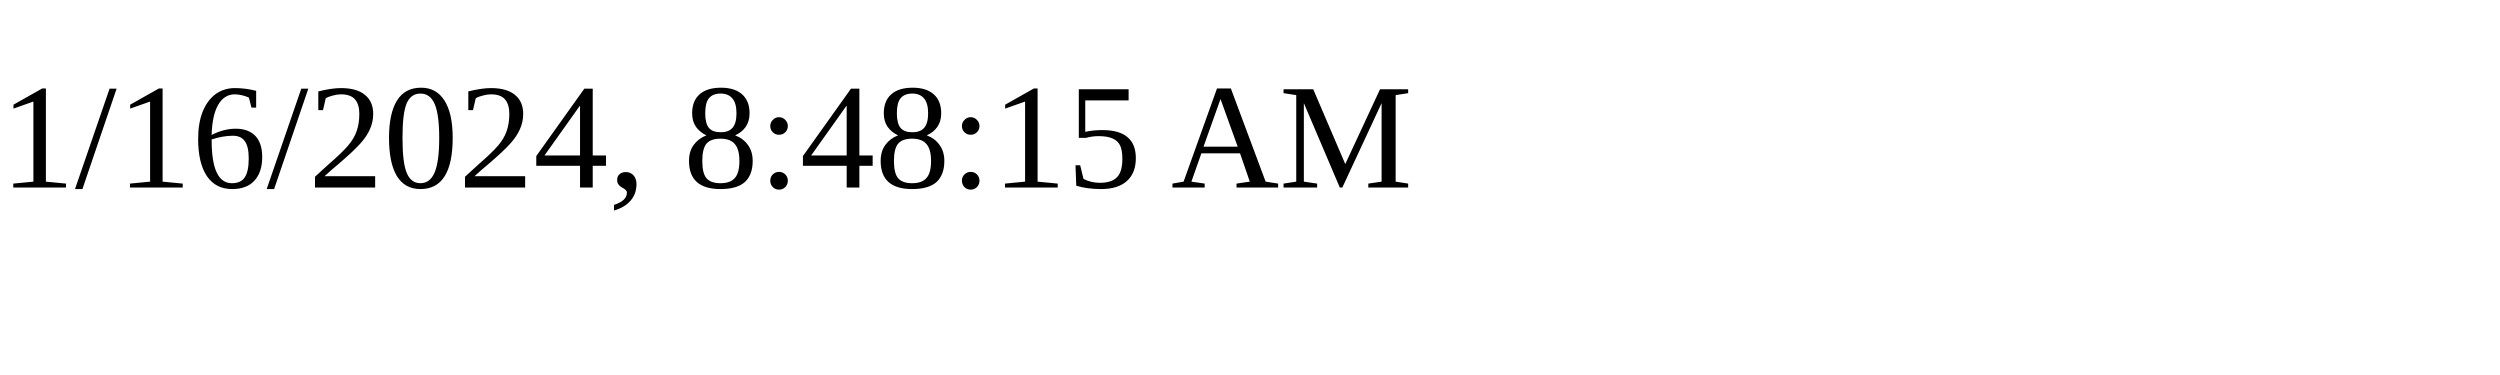
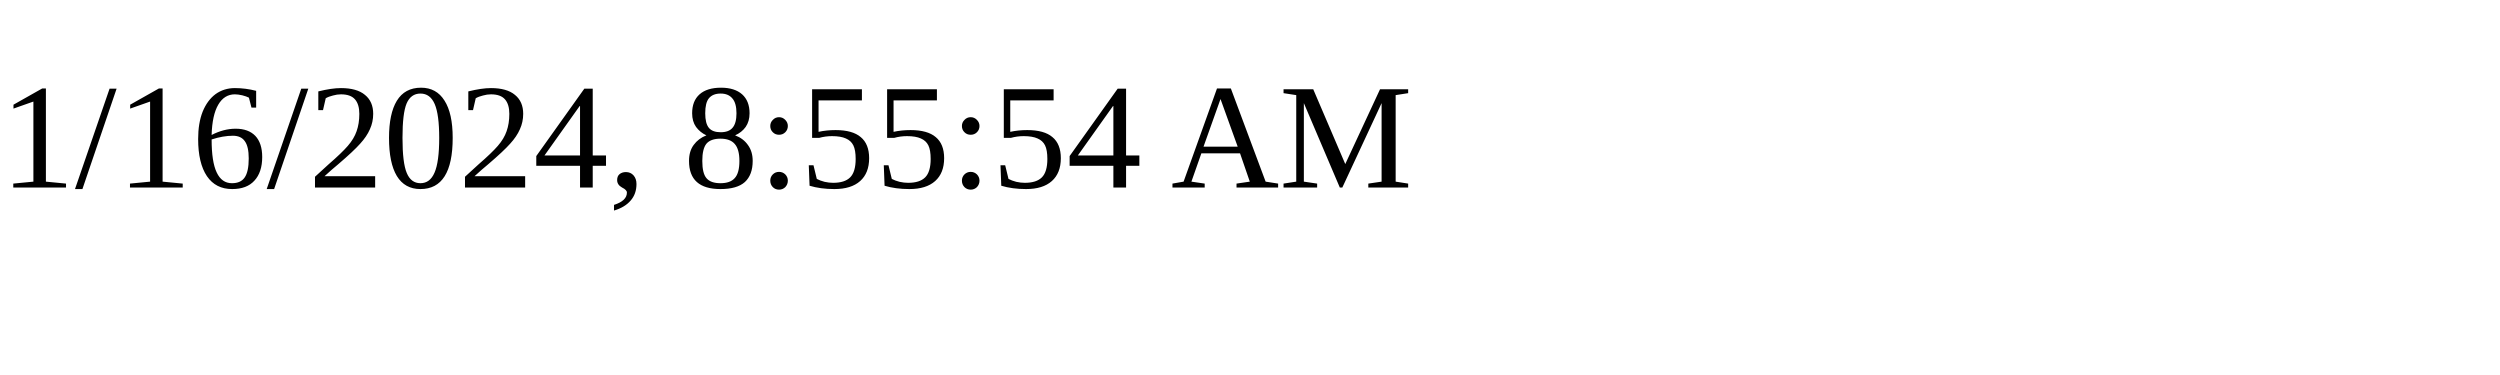
<svg xmlns="http://www.w3.org/2000/svg" height="30" width="200">
-   <text x="0" y="15">1/16/2024, 8:48:15 AM</text>
+   <text x="0" y="15">1/16/2024, 8:55:54 AM</text>
</svg>
